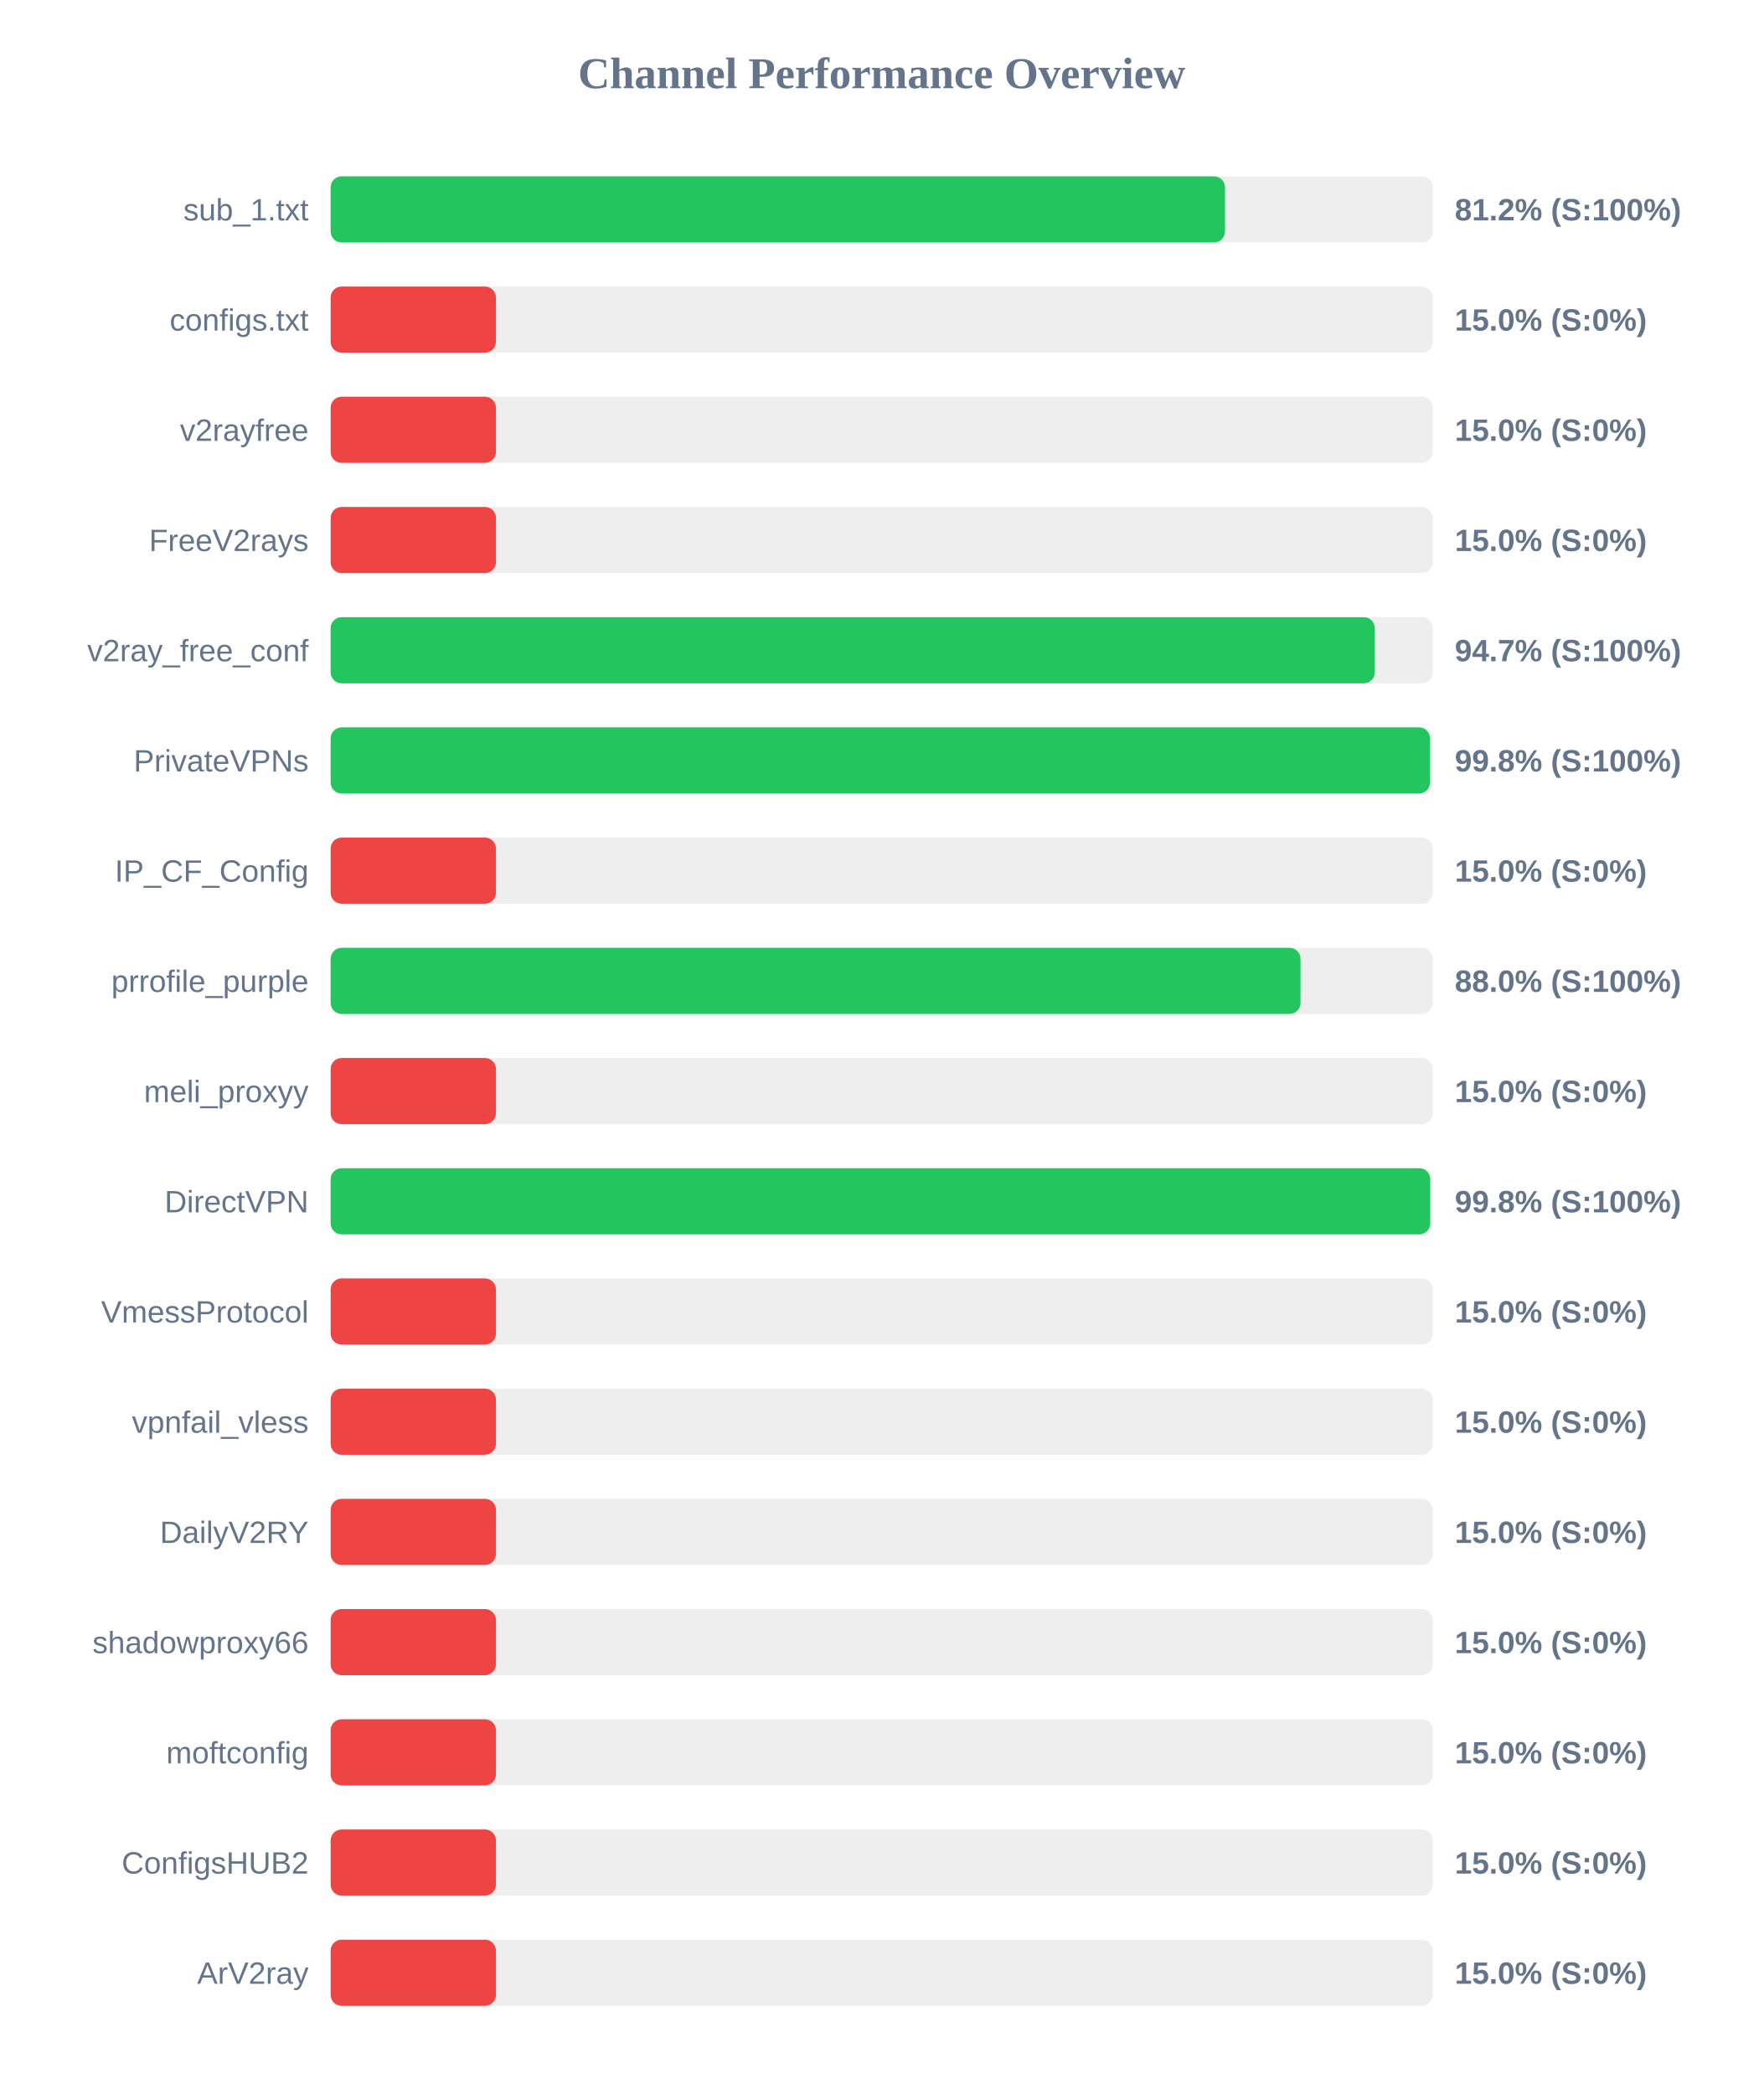
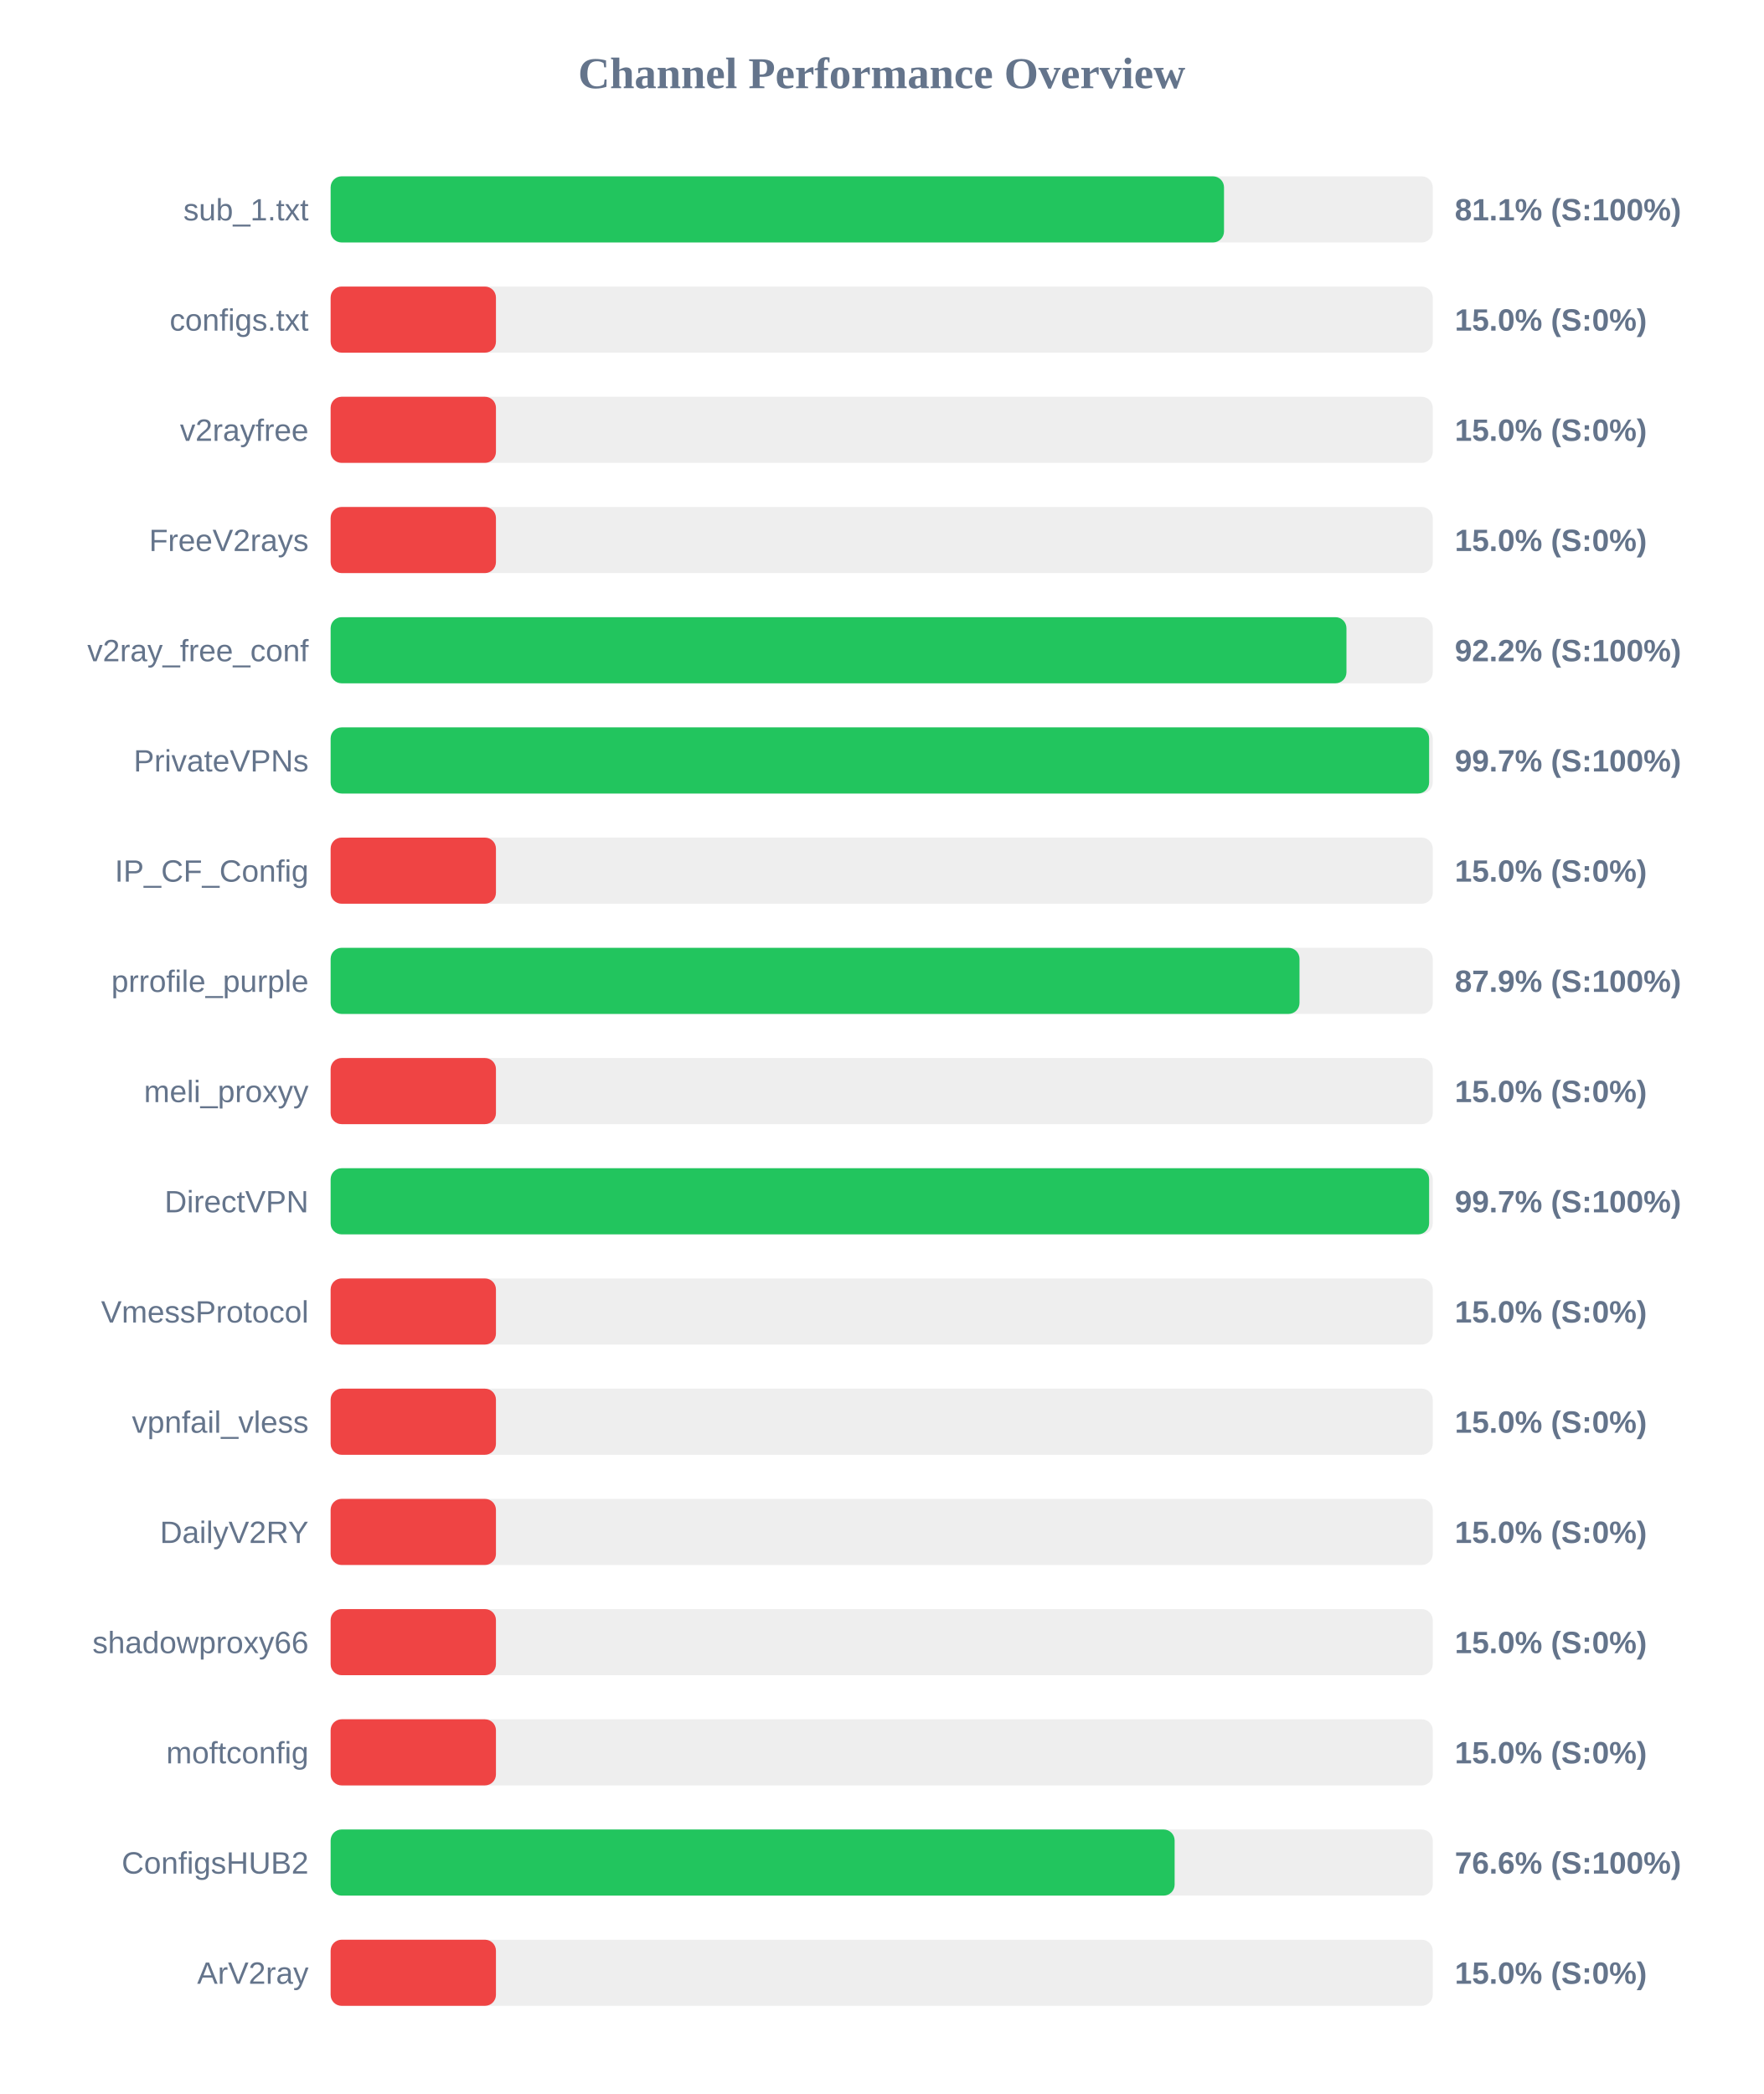
<svg xmlns="http://www.w3.org/2000/svg" width="800" height="950" version="1.1">
  <style>
        .row { font: 14px Arial; fill: #64748b; }
        .score { font: bold 14px Arial; fill: #64748b; }
    </style>
  <text x="400" y="40" text-anchor="middle" font-size="20px" font-weight="bold" fill="#64748b">Channel Performance Overview</text>
  <rect x="150" y="80" width="500" height="30" fill="#eee" rx="5" />
-   <rect x="150" y="80" width="405.75" height="30" fill="#22c55e" rx="5" />
+   <rect x="150" y="80" width="405.3" height="30" fill="#22c55e" rx="5" />
  <text x="140" y="100" text-anchor="end" class="row">sub_1.txt</text>
-   <text x="660" y="100" text-anchor="start" class="score">81.2% (S:100%)</text>
+   <text x="660" y="100" text-anchor="start" class="score">81.1% (S:100%)</text>
  <rect x="150" y="130" width="500" height="30" fill="#eee" rx="5" />
  <rect x="150" y="130" width="75.0" height="30" fill="#ef4444" rx="5" />
  <text x="140" y="150" text-anchor="end" class="row">configs.txt</text>
  <text x="660" y="150" text-anchor="start" class="score">15.0% (S:0%)</text>
  <rect x="150" y="180" width="500" height="30" fill="#eee" rx="5" />
  <rect x="150" y="180" width="75.0" height="30" fill="#ef4444" rx="5" />
  <text x="140" y="200" text-anchor="end" class="row">v2rayfree</text>
  <text x="660" y="200" text-anchor="start" class="score">15.0% (S:0%)</text>
  <rect x="150" y="230" width="500" height="30" fill="#eee" rx="5" />
  <rect x="150" y="230" width="75.0" height="30" fill="#ef4444" rx="5" />
  <text x="140" y="250" text-anchor="end" class="row">FreeV2rays</text>
  <text x="660" y="250" text-anchor="start" class="score">15.0% (S:0%)</text>
  <rect x="150" y="280" width="500" height="30" fill="#eee" rx="5" />
-   <rect x="150" y="280" width="473.7" height="30" fill="#22c55e" rx="5" />
+   <rect x="150" y="280" width="460.85" height="30" fill="#22c55e" rx="5" />
  <text x="140" y="300" text-anchor="end" class="row">v2ray_free_conf</text>
-   <text x="660" y="300" text-anchor="start" class="score">94.7% (S:100%)</text>
+   <text x="660" y="300" text-anchor="start" class="score">92.2% (S:100%)</text>
  <rect x="150" y="330" width="500" height="30" fill="#eee" rx="5" />
-   <rect x="150" y="330" width="498.75" height="30" fill="#22c55e" rx="5" />
+   <rect x="150" y="330" width="498.35" height="30" fill="#22c55e" rx="5" />
  <text x="140" y="350" text-anchor="end" class="row">PrivateVPNs</text>
-   <text x="660" y="350" text-anchor="start" class="score">99.8% (S:100%)</text>
+   <text x="660" y="350" text-anchor="start" class="score">99.7% (S:100%)</text>
  <rect x="150" y="380" width="500" height="30" fill="#eee" rx="5" />
  <rect x="150" y="380" width="75.0" height="30" fill="#ef4444" rx="5" />
  <text x="140" y="400" text-anchor="end" class="row">IP_CF_Config</text>
  <text x="660" y="400" text-anchor="start" class="score">15.0% (S:0%)</text>
  <rect x="150" y="430" width="500" height="30" fill="#eee" rx="5" />
-   <rect x="150" y="430" width="440.0" height="30" fill="#22c55e" rx="5" />
+   <rect x="150" y="430" width="439.55" height="30" fill="#22c55e" rx="5" />
  <text x="140" y="450" text-anchor="end" class="row">prrofile_purple</text>
-   <text x="660" y="450" text-anchor="start" class="score">88.0% (S:100%)</text>
+   <text x="660" y="450" text-anchor="start" class="score">87.9% (S:100%)</text>
  <rect x="150" y="480" width="500" height="30" fill="#eee" rx="5" />
  <rect x="150" y="480" width="75.0" height="30" fill="#ef4444" rx="5" />
  <text x="140" y="500" text-anchor="end" class="row">meli_proxyy</text>
  <text x="660" y="500" text-anchor="start" class="score">15.0% (S:0%)</text>
  <rect x="150" y="530" width="500" height="30" fill="#eee" rx="5" />
-   <rect x="150" y="530" width="498.85" height="30" fill="#22c55e" rx="5" />
+   <rect x="150" y="530" width="498.35" height="30" fill="#22c55e" rx="5" />
  <text x="140" y="550" text-anchor="end" class="row">DirectVPN</text>
-   <text x="660" y="550" text-anchor="start" class="score">99.8% (S:100%)</text>
+   <text x="660" y="550" text-anchor="start" class="score">99.7% (S:100%)</text>
  <rect x="150" y="580" width="500" height="30" fill="#eee" rx="5" />
  <rect x="150" y="580" width="75.0" height="30" fill="#ef4444" rx="5" />
  <text x="140" y="600" text-anchor="end" class="row">VmessProtocol</text>
  <text x="660" y="600" text-anchor="start" class="score">15.0% (S:0%)</text>
  <rect x="150" y="630" width="500" height="30" fill="#eee" rx="5" />
  <rect x="150" y="630" width="75.0" height="30" fill="#ef4444" rx="5" />
  <text x="140" y="650" text-anchor="end" class="row">vpnfail_vless</text>
  <text x="660" y="650" text-anchor="start" class="score">15.0% (S:0%)</text>
  <rect x="150" y="680" width="500" height="30" fill="#eee" rx="5" />
  <rect x="150" y="680" width="75.0" height="30" fill="#ef4444" rx="5" />
  <text x="140" y="700" text-anchor="end" class="row">DailyV2RY</text>
  <text x="660" y="700" text-anchor="start" class="score">15.0% (S:0%)</text>
  <rect x="150" y="730" width="500" height="30" fill="#eee" rx="5" />
  <rect x="150" y="730" width="75.0" height="30" fill="#ef4444" rx="5" />
  <text x="140" y="750" text-anchor="end" class="row">shadowproxy66</text>
  <text x="660" y="750" text-anchor="start" class="score">15.0% (S:0%)</text>
  <rect x="150" y="780" width="500" height="30" fill="#eee" rx="5" />
  <rect x="150" y="780" width="75.0" height="30" fill="#ef4444" rx="5" />
  <text x="140" y="800" text-anchor="end" class="row">moftconfig</text>
  <text x="660" y="800" text-anchor="start" class="score">15.0% (S:0%)</text>
  <rect x="150" y="830" width="500" height="30" fill="#eee" rx="5" />
-   <rect x="150" y="830" width="75.0" height="30" fill="#ef4444" rx="5" />
+   <rect x="150" y="830" width="382.9" height="30" fill="#22c55e" rx="5" />
  <text x="140" y="850" text-anchor="end" class="row">ConfigsHUB2</text>
-   <text x="660" y="850" text-anchor="start" class="score">15.0% (S:0%)</text>
+   <text x="660" y="850" text-anchor="start" class="score">76.6% (S:100%)</text>
  <rect x="150" y="880" width="500" height="30" fill="#eee" rx="5" />
  <rect x="150" y="880" width="75.0" height="30" fill="#ef4444" rx="5" />
  <text x="140" y="900" text-anchor="end" class="row">ArV2ray</text>
  <text x="660" y="900" text-anchor="start" class="score">15.0% (S:0%)</text>
</svg>
